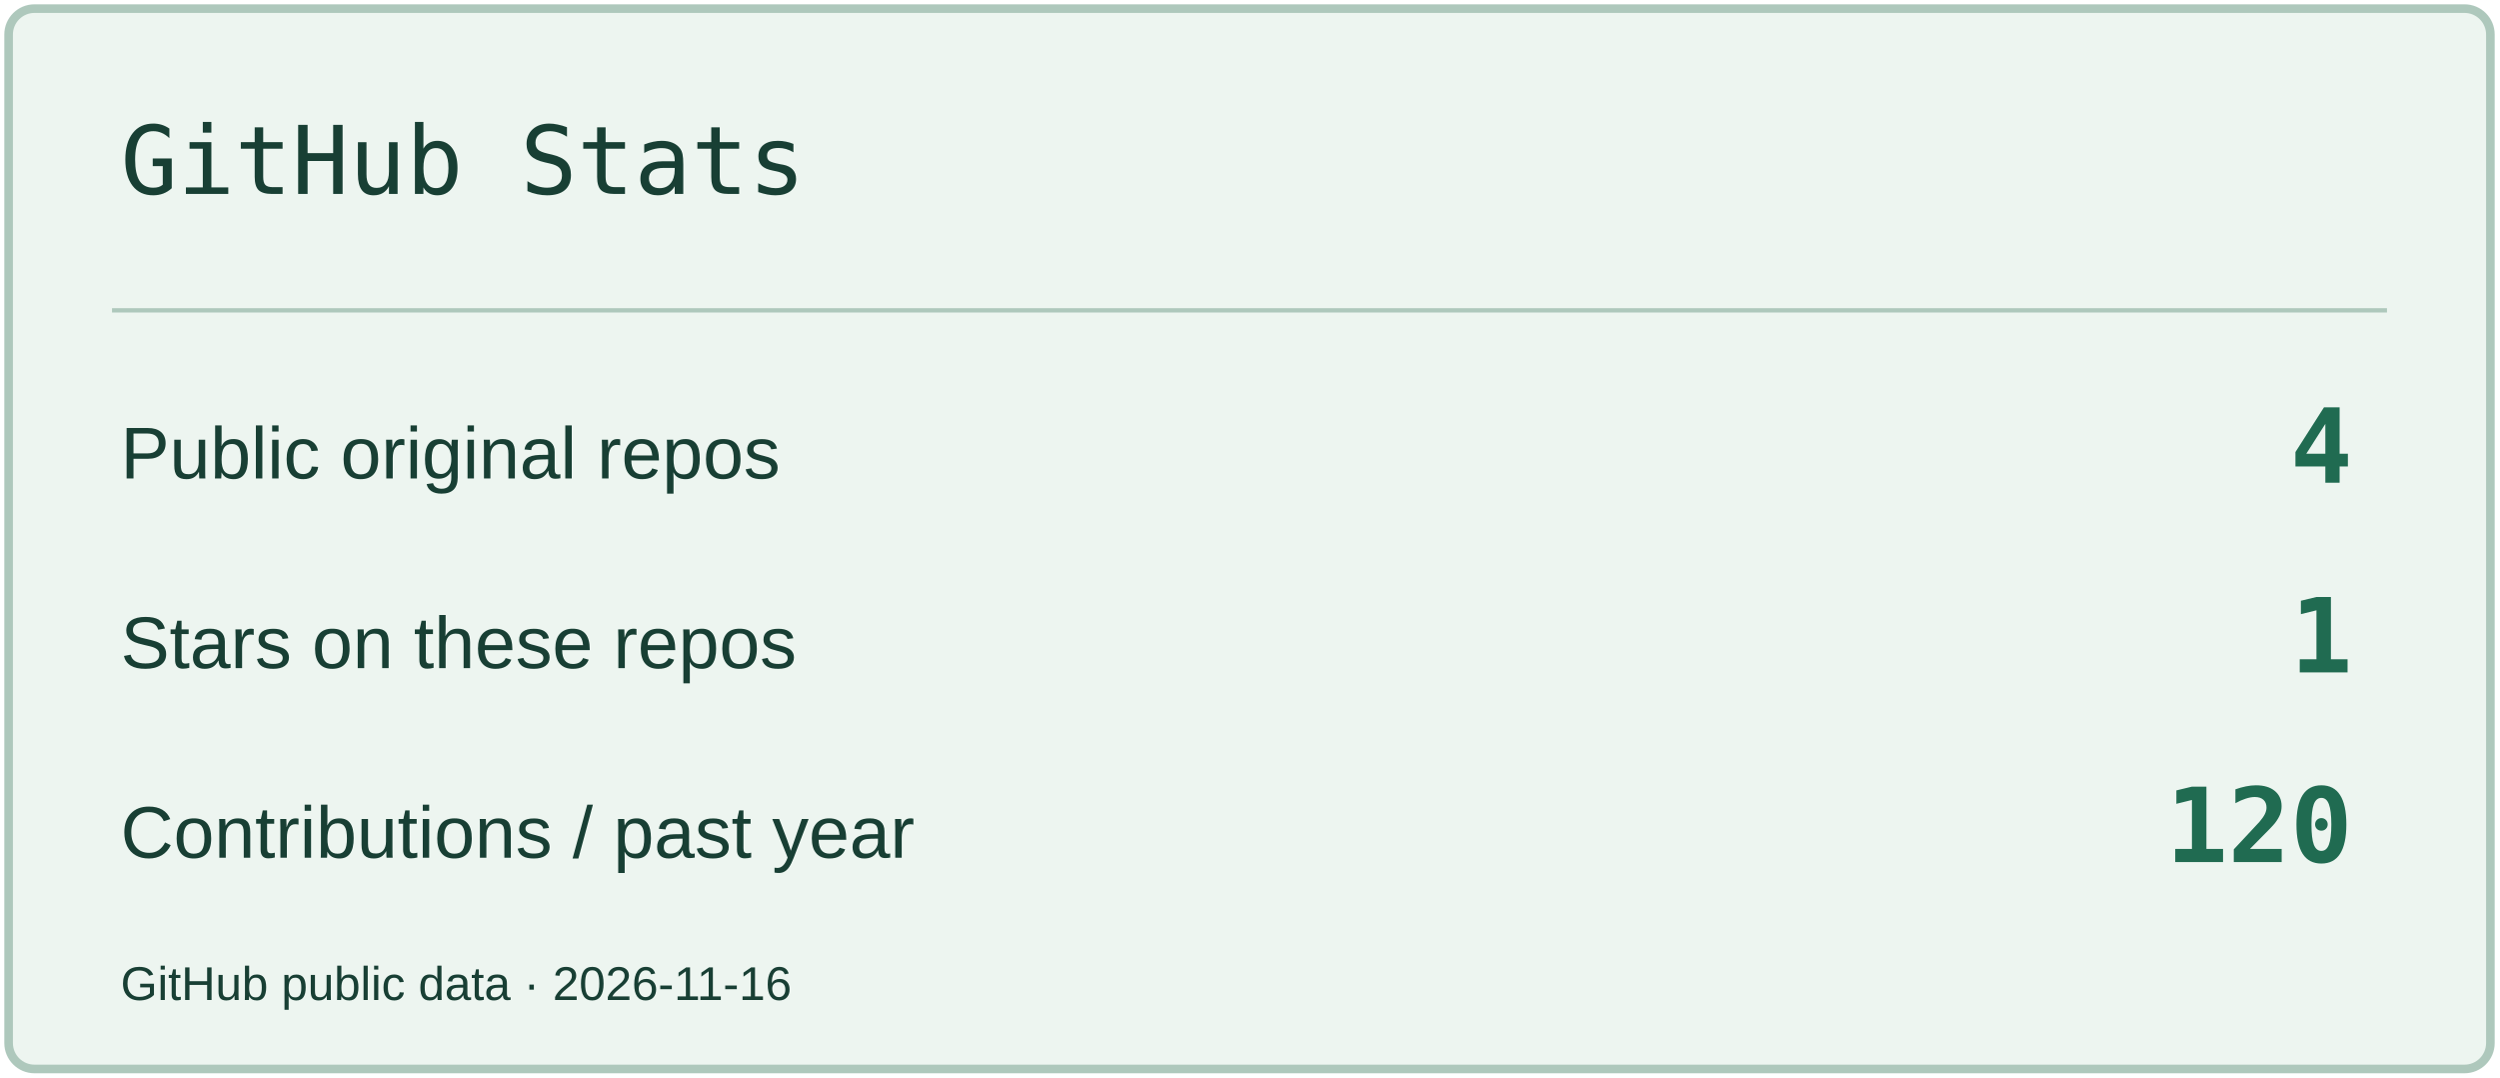
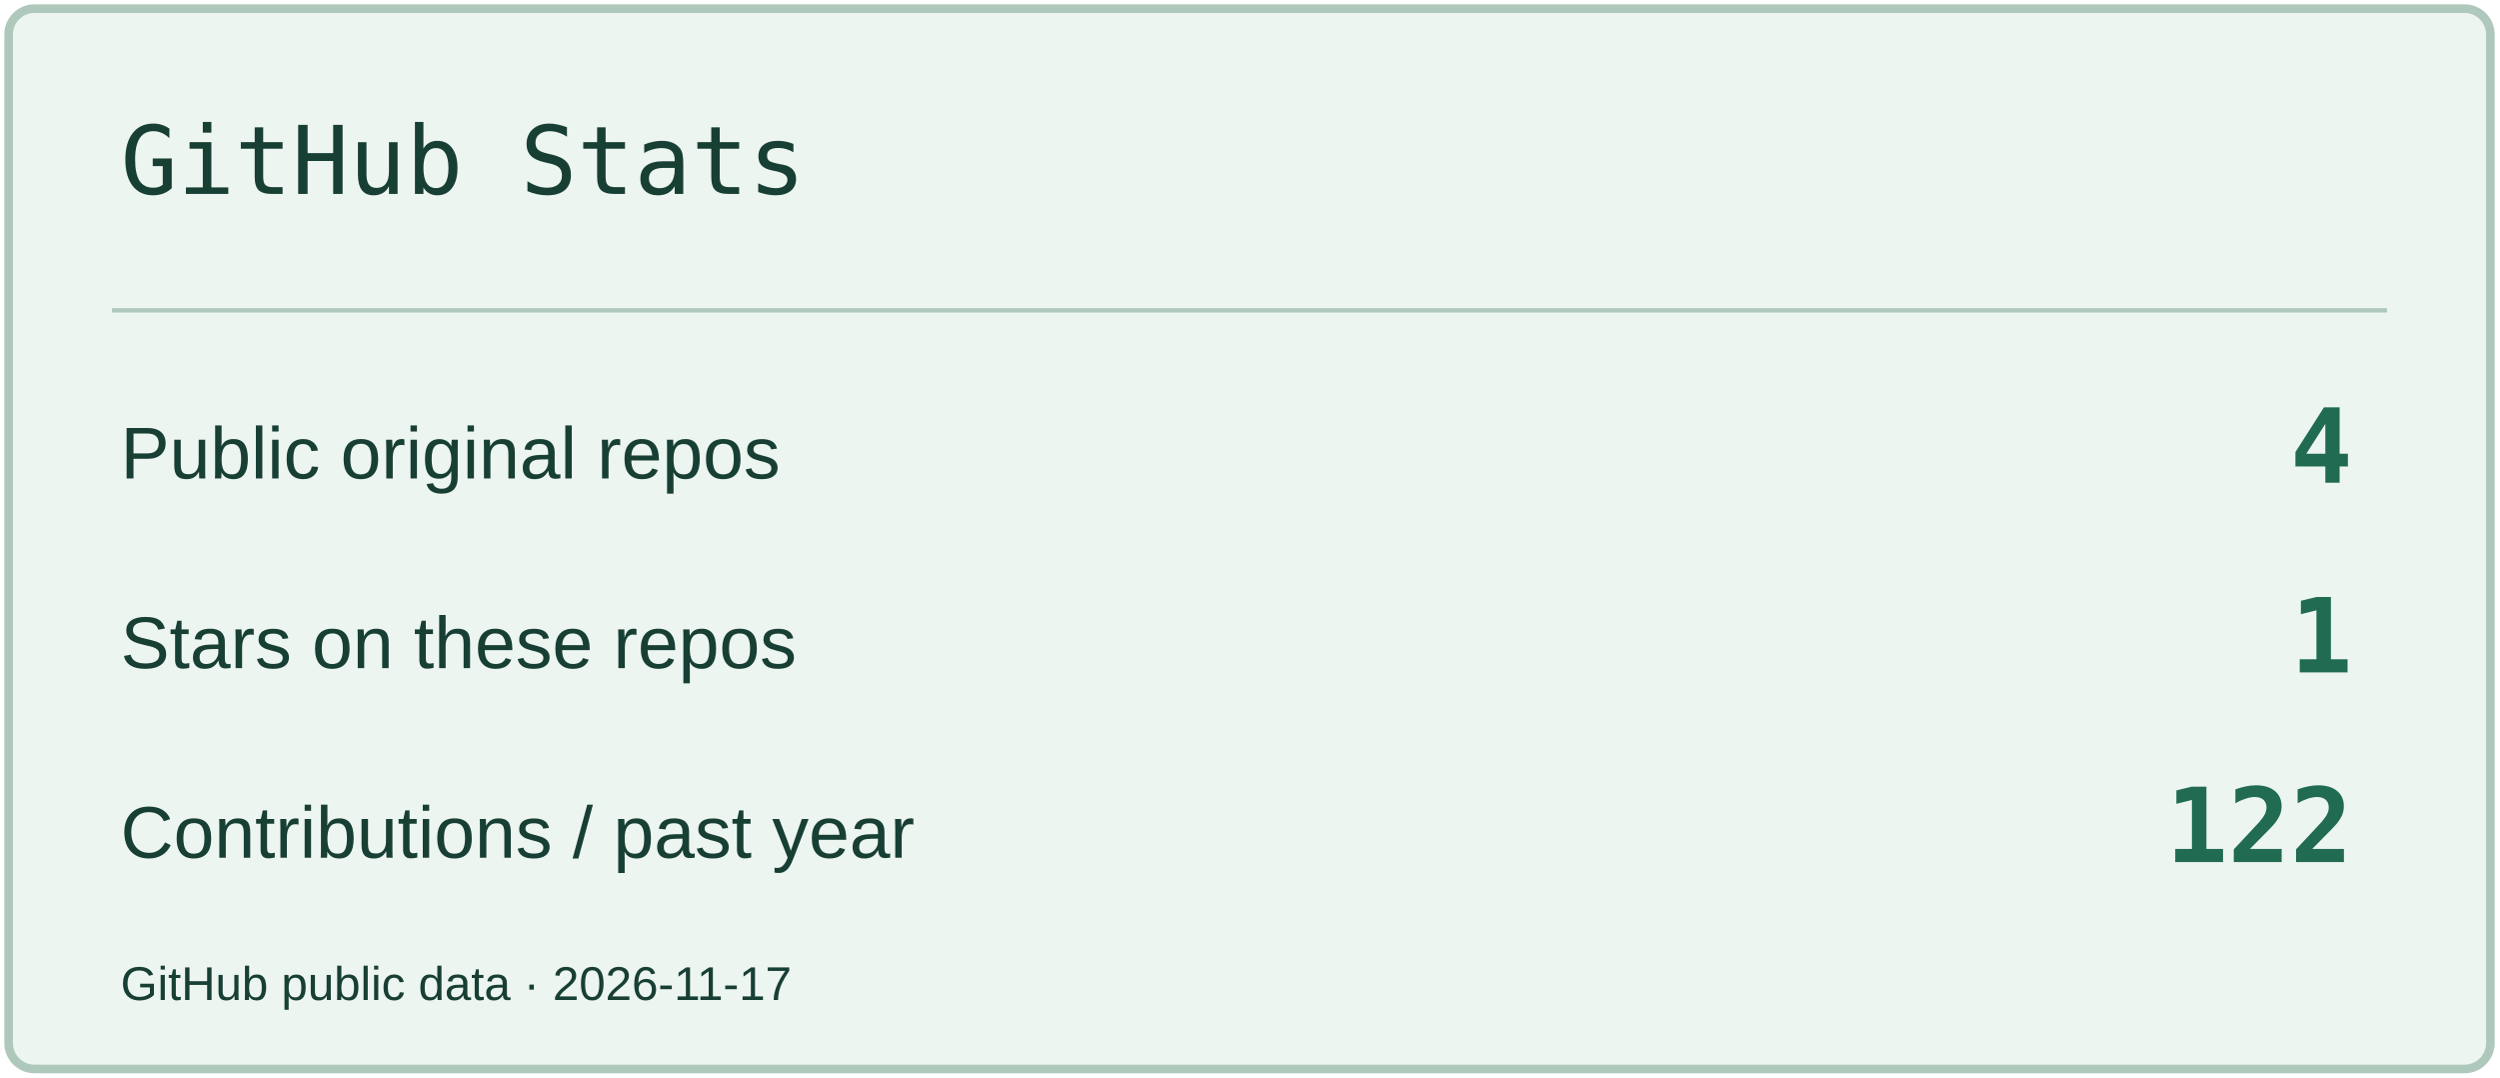
<svg xmlns="http://www.w3.org/2000/svg" width="580" height="250" viewBox="0 0 580 250" role="img" aria-label="GitHub Stats">
  <rect x="2" y="2" width="576" height="246" rx="6" fill="#EDF5F0" stroke="#AEC8BC" stroke-width="2" />
  <path d="M26 72H554" stroke="#AEC8BC" />
  <text x="28" y="45" font-size="22" fill="#183F34" font-family="Consolas,monospace">GitHub Stats</text>
  <text x="28" y="111" font-size="17" fill="#183F34" font-family="Arial,sans-serif">Public original repos</text>
  <text x="546" y="112" font-size="24" fill="#206B51" font-family="Consolas,monospace" text-anchor="end" font-weight="700">4</text>
  <text x="28" y="155" font-size="17" fill="#183F34" font-family="Arial,sans-serif">Stars on these repos</text>
  <text x="546" y="156" font-size="24" fill="#206B51" font-family="Consolas,monospace" text-anchor="end" font-weight="700">1</text>
  <text x="28" y="199" font-size="17" fill="#183F34" font-family="Arial,sans-serif">Contributions / past year</text>
-   <text x="546" y="200" font-size="24" fill="#206B51" font-family="Consolas,monospace" text-anchor="end" font-weight="700">120</text>
-   <text x="28" y="232" font-size="11" fill="#183F34" font-family="Arial,sans-serif">GitHub public data · 2026-11-16</text>
+   <text x="546" y="200" font-size="24" fill="#206B51" font-family="Consolas,monospace" text-anchor="end" font-weight="700">122</text>
+   <text x="28" y="232" font-size="11" fill="#183F34" font-family="Arial,sans-serif">GitHub public data · 2026-11-17</text>
</svg>
